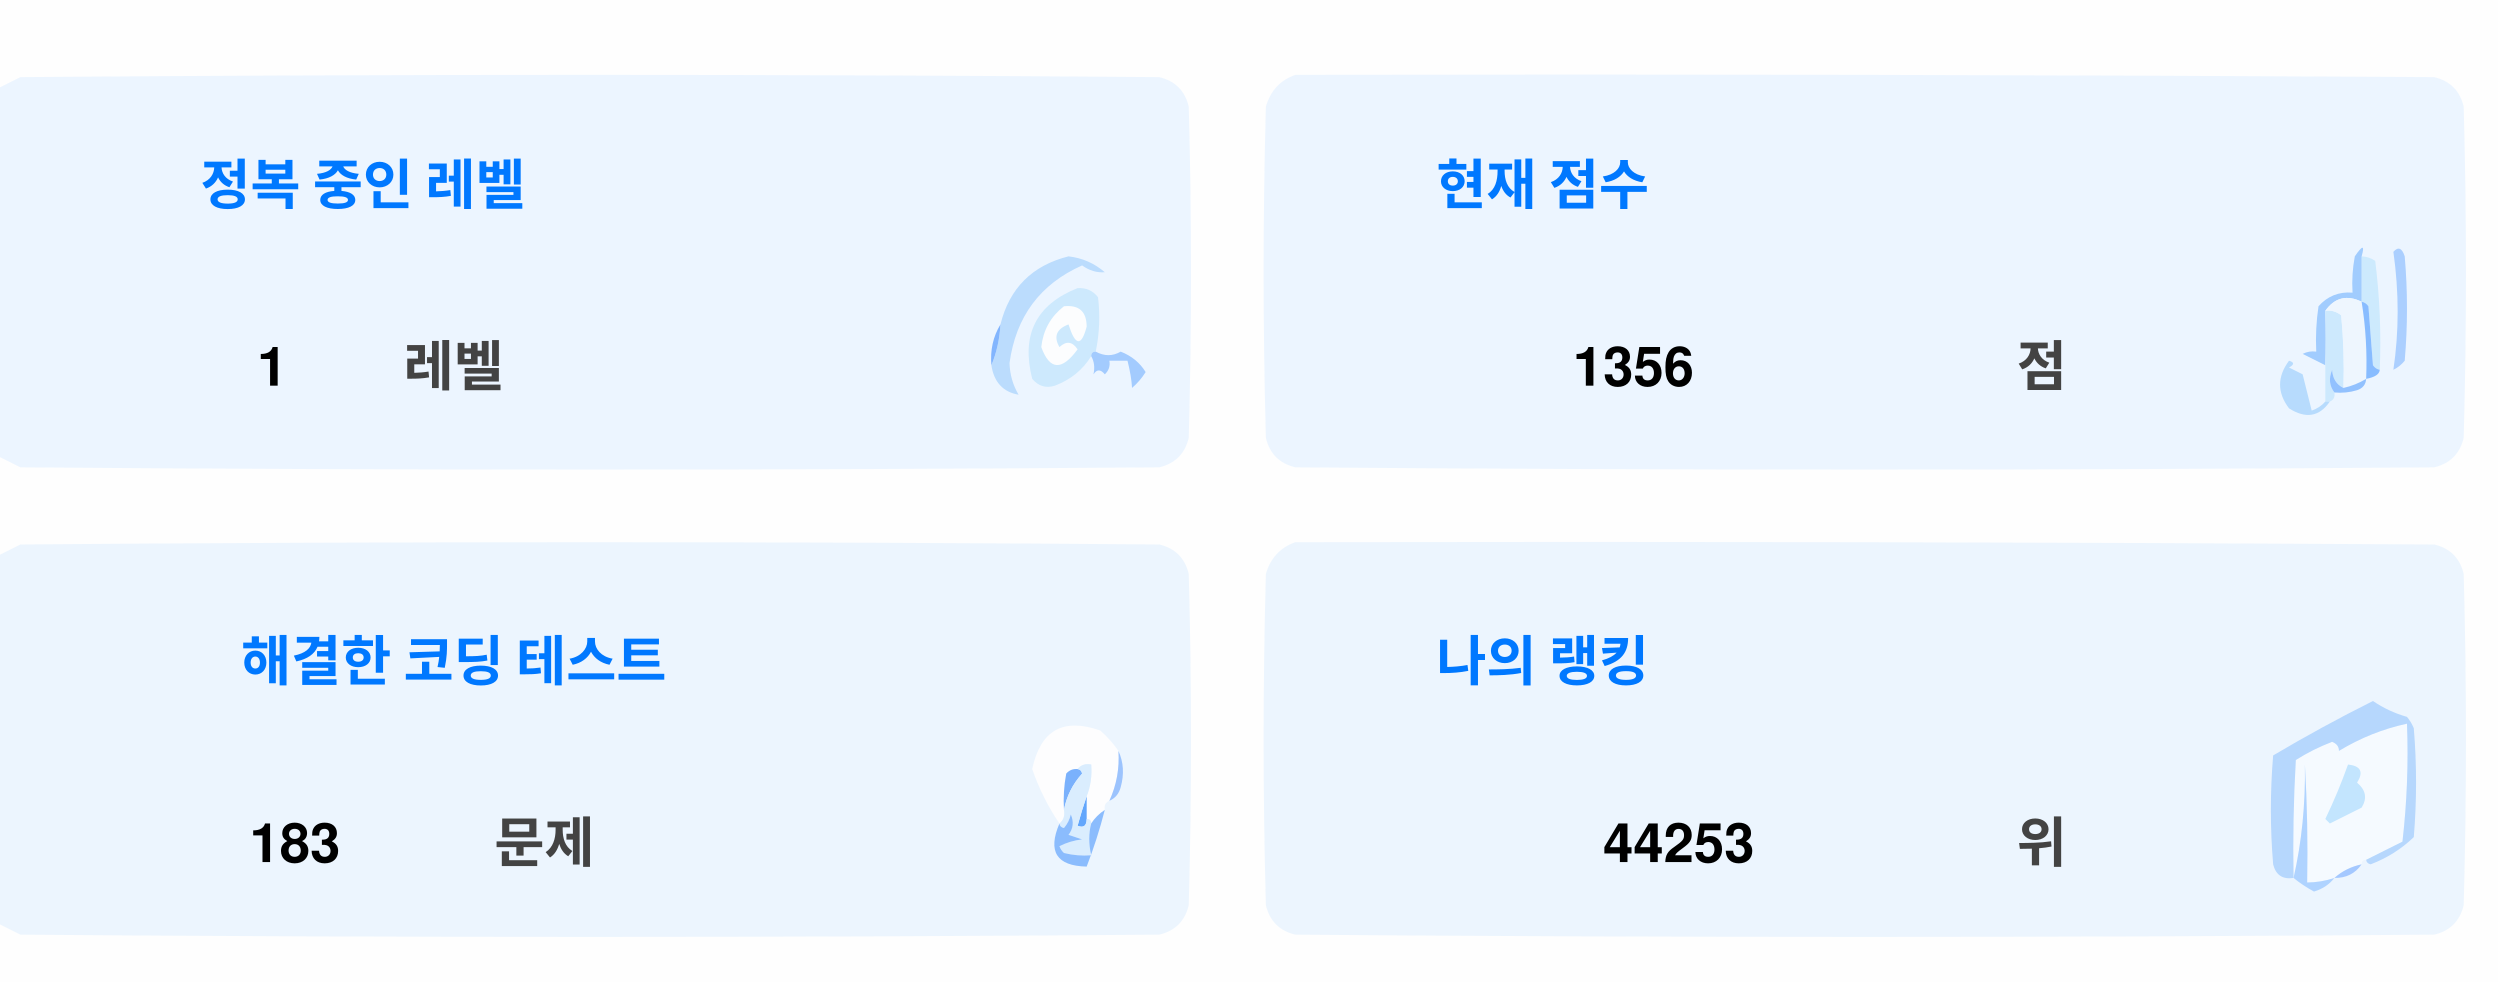
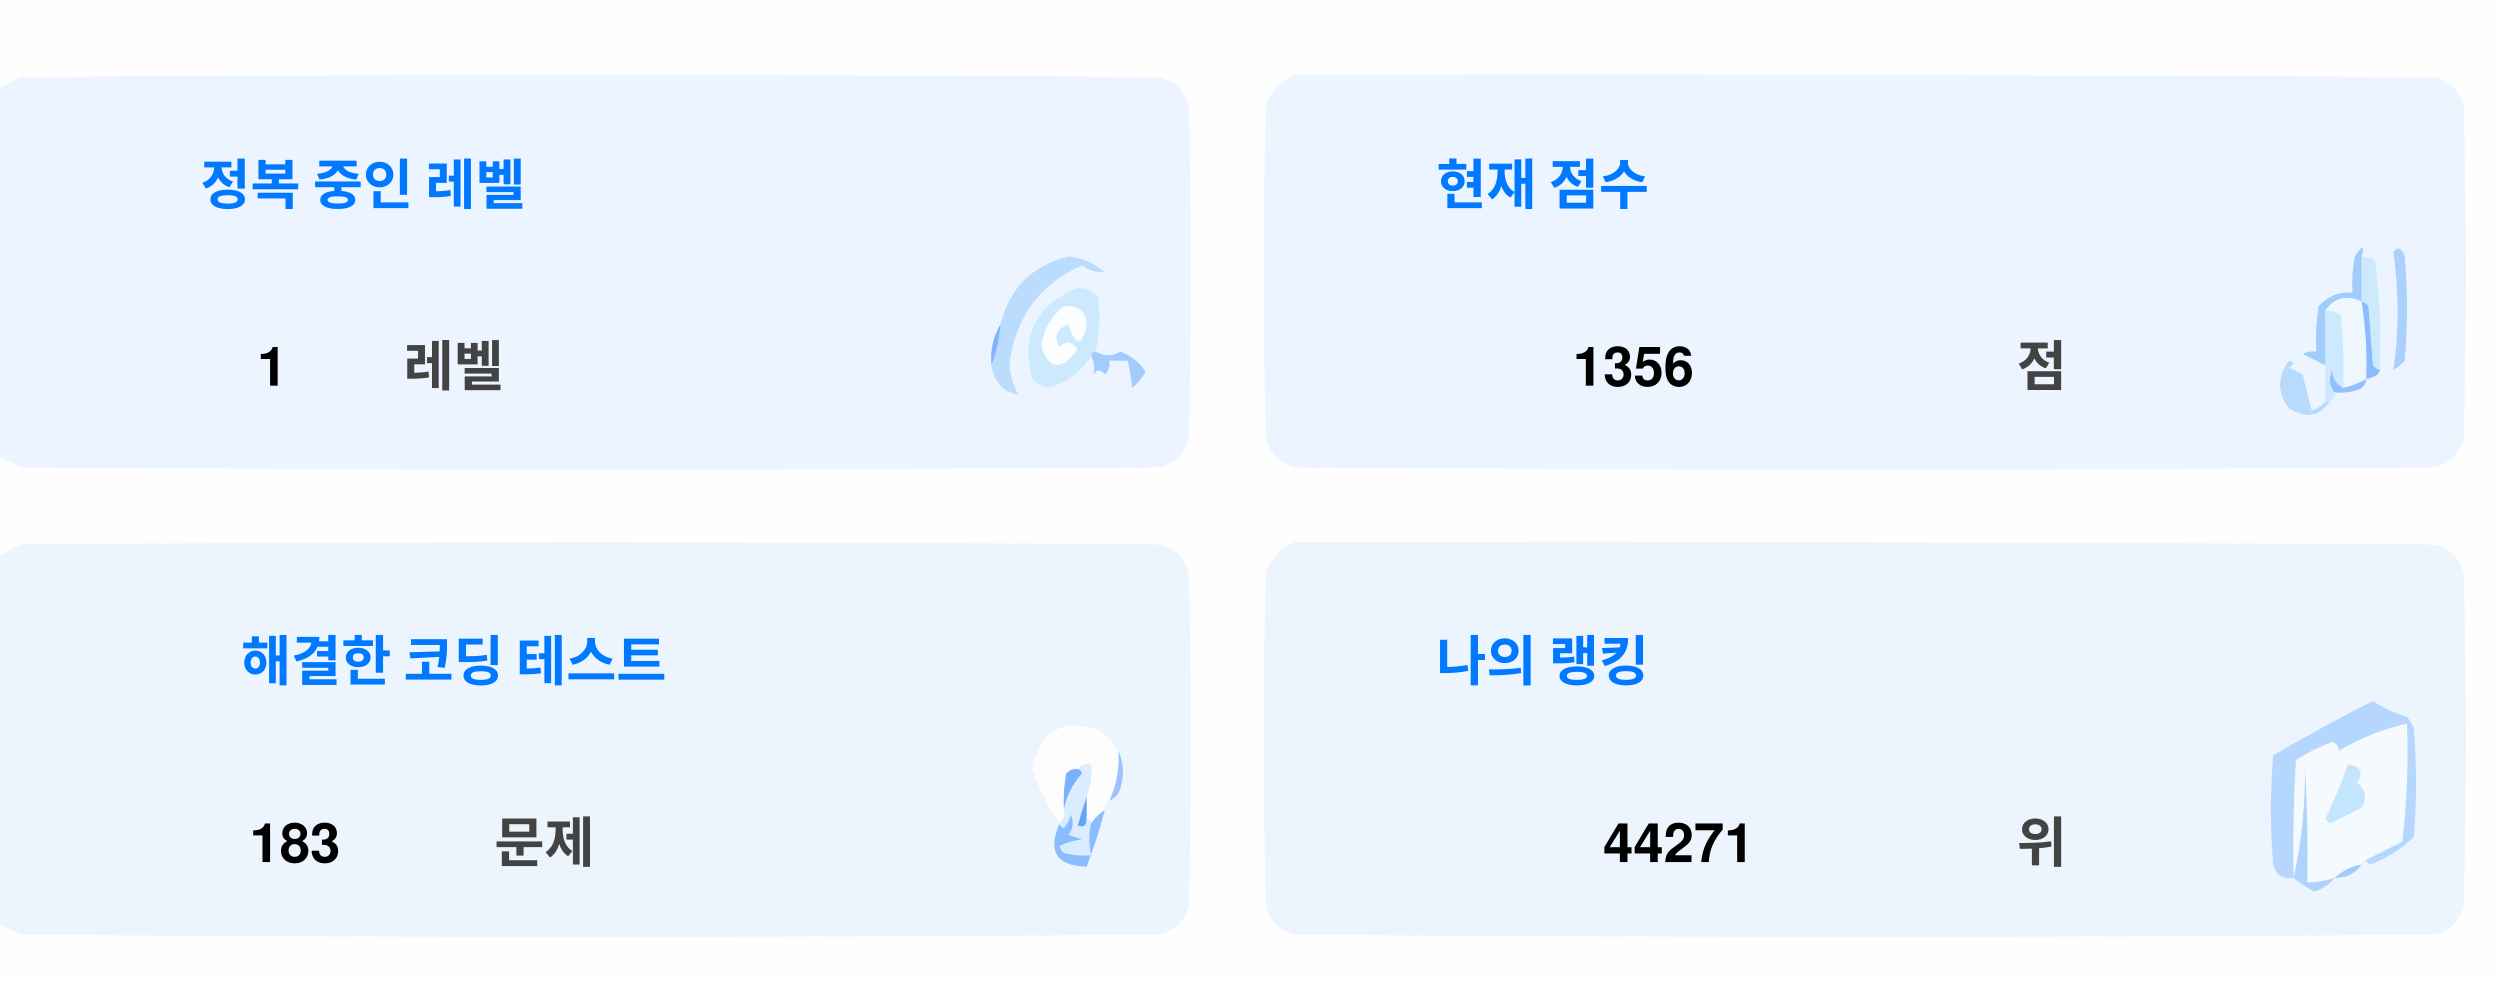
<svg xmlns="http://www.w3.org/2000/svg" version="1.1" width="551px" height="217px" style="shape-rendering:geometricPrecision; text-rendering:geometricPrecision; image-rendering:optimizeQuality; fill-rule:evenodd; clip-rule:evenodd">
  <style>.title {fill: #434343;font-size: 1rem;line-height: 1.5rem;font-weight: bold;font-family: -apple-system, BlinkMacSystemFont, Segoe UI, Helvetica, Arial, sans-serif, Apple Color Emoji, Segoe UI Emoji;}.desc {fill: #434343;font-size: 2.5rem;font-weight: bold;line-height: 1.5rem;font-family: -apple-system, BlinkMacSystemFont, Segoe UI, Helvetica, Arial, sans-serif, Apple Color Emoji, Segoe UI Emoji;}.desc-2 {fill: #434343;font-size: 1rem;font-weight: bold;line-height: 1.5rem;font-family: -apple-system, BlinkMacSystemFont, Segoe UI, Helvetica, Arial, sans-serif, Apple Color Emoji, Segoe UI Emoji;}.text, .desc {animation: twinkling 4s ease-in-out infinite;}@keyframes twinkling {40% { opacity: 1; }50% { opacity: 0.5; }60% { opacity: 1; }70% { opacity: 0.5; }80% { opacity: 1; }}</style>
  <g>
    <path style="opacity:1" fill="#fefefe" d="M -0.5,-0.5 C 183.167,-0.5 366.833,-0.5 550.5,-0.5C 550.5,71.833 550.5,144.167 550.5,216.5C 366.833,216.5 183.167,216.5 -0.5,216.5C -0.5,212.167 -0.5,207.833 -0.5,203.5C 1.14,204.32 2.807,205.153 4.5,206C 88.167,206.667 171.833,206.667 255.5,206C 259,205.167 261.167,203 262,199.5C 262.667,175.167 262.667,150.833 262,126.5C 261.167,123 259,120.833 255.5,120C 171.833,119.333 88.167,119.333 4.5,120C 2.807,120.847 1.14,121.68 -0.5,122.5C -0.5,115.167 -0.5,107.833 -0.5,100.5C 1.14,101.32 2.807,102.153 4.5,103C 88.167,103.667 171.833,103.667 255.5,103C 259,102.167 261.167,100 262,96.5C 262.667,72.167 262.667,47.833 262,23.5C 261.167,20 259,17.833 255.5,17C 171.833,16.333 88.167,16.333 4.5,17C 2.807,17.847 1.14,18.68 -0.5,19.5C -0.5,12.833 -0.5,6.167 -0.5,-0.5 Z" />
  </g>
  <g>
    <path style="opacity:1" fill="#ecf5ff" d="M -0.5,100.5 C -0.5,73.5 -0.5,46.5 -0.5,19.5C 1.14,18.68 2.807,17.847 4.5,17C 88.167,16.333 171.833,16.333 255.5,17C 259,17.833 261.167,20 262,23.5C 262.667,47.833 262.667,72.167 262,96.5C 261.167,100 259,102.167 255.5,103C 171.833,103.667 88.167,103.667 4.5,103C 2.807,102.153 1.14,101.32 -0.5,100.5 Z" />
  </g>
  <g>
    <path style="opacity:1" fill="#ecf5ff" d="M 285.5,16.5 C 369.167,16.333 452.834,16.5 536.5,17C 540,17.833 542.167,20 543,23.5C 543.667,47.833 543.667,72.167 543,96.5C 542.167,100 540,102.167 536.5,103C 452.833,103.667 369.167,103.667 285.5,103C 282,102.167 279.833,100 279,96.5C 278.333,72.167 278.333,47.833 279,23.5C 280.018,19.985 282.185,17.652 285.5,16.5 Z" />
  </g>
  <g>
    <path style="opacity:1" fill="#cdeafd" d="M 520.5,56.5 C 521.583,56.539 522.583,56.873 523.5,57.5C 524.498,65.472 524.831,73.472 524.5,81.5C 523.883,81.389 523.383,81.056 523,80.5C 522.667,76.167 522.333,71.833 522,67.5C 521.617,66.944 521.117,66.611 520.5,66.5C 520.5,63.167 520.5,59.833 520.5,56.5 Z" />
  </g>
  <g>
    <path style="opacity:1" fill="#abcfff" d="M 527.5,55.5 C 528.566,54.308 529.399,54.641 530,56.5C 530.667,64.167 530.667,71.833 530,79.5C 529.311,80.357 528.478,81.023 527.5,81.5C 528.758,73.08 528.758,64.414 527.5,55.5 Z" />
  </g>
  <g>
    <path style="opacity:1" fill="#bbdcfd" d="M 218.5,80.5 C 219.657,77.727 220.324,74.727 220.5,71.5C 222.49,63.51 227.49,58.51 235.5,56.5C 238.528,56.847 241.194,58.014 243.5,60C 241.744,60.141 240.078,59.641 238.5,58.5C 229.247,62.607 223.914,69.773 222.5,80C 222.565,82.526 223.232,84.859 224.5,87C 221.07,86.397 219.07,84.231 218.5,80.5 Z" />
  </g>
  <g>
    <path style="opacity:1" fill="#cde9fd" d="M 241.5,77.5 C 240.833,77.5 240.5,77.833 240.5,78.5C 238.628,81.529 235.961,83.695 232.5,85C 230.536,85.624 228.869,85.124 227.5,83.5C 225.021,73.791 228.354,67.124 237.5,63.5C 239.374,63.39 240.874,64.056 242,65.5C 242.497,69.524 242.331,73.524 241.5,77.5 Z" />
  </g>
  <g>
    <path style="opacity:1" fill="#fcfdfe" d="M 234.5,67.5 C 237.826,67.162 239.493,68.662 239.5,72C 238.334,76.434 237,76.267 235.5,71.5C 232.832,72.515 232.166,74.182 233.5,76.5C 235.017,75.089 236.351,75.256 237.5,77C 234.006,81.771 231.34,81.605 229.5,76.5C 229.904,72.771 231.571,69.771 234.5,67.5 Z" />
  </g>
  <g>
    <path style="opacity:1" fill="#a1ccfe" d="M 520.5,56.5 C 520.5,59.833 520.5,63.167 520.5,66.5C 517.238,64.922 514.572,65.589 512.5,68.5C 512.617,72.81 512.617,76.81 512.5,80.5C 510.86,79.68 509.193,78.847 507.5,78C 508.448,77.517 509.448,77.35 510.5,77.5C 510.335,74.15 510.502,70.817 511,67.5C 512.995,65.253 515.495,64.253 518.5,64.5C 518.336,61.813 518.503,59.146 519,56.5C 520.731,53.969 521.231,53.969 520.5,56.5 Z" />
  </g>
  <g>
    <path style="opacity:1" fill="#cde9fd" d="M 512.5,68.5 C 513.822,68.33 514.989,68.663 516,69.5C 516.499,74.823 516.666,80.156 516.5,85.5C 514.955,84.77 514.122,83.437 514,81.5C 513.22,83.387 513.387,85.054 514.5,86.5C 514.672,87.492 514.338,88.158 513.5,88.5C 513.167,88.5 512.833,88.5 512.5,88.5C 512.5,85.833 512.5,83.167 512.5,80.5C 512.617,76.81 512.617,72.81 512.5,68.5 Z" />
  </g>
  <g>
    <path style="opacity:1" fill="#eef6fe" d="M 520.5,66.5 C 521.407,72.106 521.74,77.773 521.5,83.5C 519.95,84.441 518.284,85.108 516.5,85.5C 516.666,80.156 516.499,74.823 516,69.5C 514.989,68.663 513.822,68.33 512.5,68.5C 514.572,65.589 517.238,64.922 520.5,66.5 Z" />
  </g>
  <g>
    <path style="opacity:1" fill="#88bcff" d="M 520.5,66.5 C 521.117,66.611 521.617,66.944 522,67.5C 522.333,71.833 522.667,76.167 523,80.5C 523.383,81.056 523.883,81.389 524.5,81.5C 524.445,82.469 523.445,83.136 521.5,83.5C 521.74,77.773 521.407,72.106 520.5,66.5 Z" />
  </g>
  <g>
    <path style="opacity:1" fill="#82b5fe" d="M 220.5,71.5 C 220.324,74.727 219.657,77.727 218.5,80.5C 218.215,77.171 218.882,74.171 220.5,71.5 Z" />
  </g>
  <g>
    <path style="opacity:1" fill="#a3cbfe" d="M 240.5,78.5 C 240.5,77.833 240.833,77.5 241.5,77.5C 243.391,78.536 245.224,78.536 247,77.5C 249.391,78.429 251.225,79.929 252.5,82C 251.681,83.319 250.681,84.486 249.5,85.5C 249.409,83.777 249.075,81.777 248.5,79.5C 247.167,79.5 245.833,79.5 244.5,79.5C 244.719,80.675 244.386,81.675 243.5,82.5C 242.575,81.359 241.741,81.359 241,82.5C 241.331,80.981 241.164,79.648 240.5,78.5 Z" />
  </g>
  <g>
    <path style="opacity:1" fill="#b7dbfd" d="M 512.5,88.5 C 512.833,88.5 513.167,88.5 513.5,88.5C 511.199,91.857 508.199,92.357 504.5,90C 501.872,86.535 501.872,83.035 504.5,79.5C 505.696,79.846 505.696,80.346 504.5,81C 505.5,81.5 506.5,82 507.5,82.5C 508.167,85.167 508.833,87.833 509.5,90.5C 510.739,90.058 511.739,89.391 512.5,88.5 Z" />
  </g>
  <g>
    <path style="opacity:1" fill="#92c1fe" d="M 516.5,85.5 C 518.284,85.108 519.95,84.441 521.5,83.5C 521.423,84.75 520.756,85.583 519.5,86C 517.866,86.493 516.199,86.66 514.5,86.5C 513.387,85.054 513.22,83.387 514,81.5C 514.122,83.437 514.955,84.77 516.5,85.5 Z" />
  </g>
  <g>
    <path style="opacity:1" fill="#ecf5fe" d="M -0.5,203.5 C -0.5,176.5 -0.5,149.5 -0.5,122.5C 1.14,121.68 2.807,120.847 4.5,120C 88.167,119.333 171.833,119.333 255.5,120C 259,120.833 261.167,123 262,126.5C 262.667,150.833 262.667,175.167 262,199.5C 261.167,203 259,205.167 255.5,206C 171.833,206.667 88.167,206.667 4.5,206C 2.807,205.153 1.14,204.32 -0.5,203.5 Z" />
  </g>
  <g>
    <path style="opacity:1" fill="#ecf5fe" d="M 285.5,119.5 C 369.167,119.333 452.834,119.5 536.5,120C 540,120.833 542.167,123 543,126.5C 543.667,150.833 543.667,175.167 543,199.5C 542.167,203 540,205.167 536.5,206C 452.833,206.667 369.167,206.667 285.5,206C 282,205.167 279.833,203 279,199.5C 278.333,175.167 278.333,150.833 279,126.5C 280.018,122.985 282.185,120.652 285.5,119.5 Z" />
  </g>
  <g>
    <path style="opacity:1" fill="#fdfdfe" d="M 246.5,165.5 C 246.758,169.367 246.092,173.034 244.5,176.5C 243.662,176.842 243.328,177.508 243.5,178.5C 242.272,179.306 241.272,180.306 240.5,181.5C 240.5,180.833 240.167,180.5 239.5,180.5C 239.5,178.833 239.5,177.167 239.5,175.5C 240.369,173.283 240.702,170.95 240.5,168.5C 239.209,168.263 238.209,168.596 237.5,169.5C 236.504,169.414 235.671,169.748 235,170.5C 234.503,173.146 234.336,175.813 234.5,178.5C 234.737,179.791 234.404,180.791 233.5,181.5C 230.986,177.806 228.986,173.806 227.5,169.5C 229.309,160.957 234.309,158.124 242.5,161C 244.07,162.397 245.404,163.897 246.5,165.5 Z" />
  </g>
  <g>
    <path style="opacity:1" fill="#f5faff" d="M 521.5,189.5 C 520.833,189.5 520.5,189.833 520.5,190.5C 518.181,190.992 516.181,191.992 514.5,193.5C 512.565,194.15 510.565,194.483 508.5,194.5C 508.666,185.827 508.5,177.16 508,168.5C 508.141,177.227 507.308,185.56 505.5,193.5C 505.334,184.827 505.5,176.16 506,167.5C 508.527,165.903 511.194,164.57 514,163.5C 515.011,163.892 515.511,164.559 515.5,165.5C 520.21,162.641 525.21,160.641 530.5,159.5C 530.831,168.192 530.498,176.859 529.5,185.5C 526.807,186.847 524.14,188.18 521.5,189.5 Z" />
  </g>
  <g>
    <path style="opacity:1" fill="#b6d7fd" d="M 521.5,189.5 C 524.14,188.18 526.807,186.847 529.5,185.5C 530.498,176.859 530.831,168.192 530.5,159.5C 525.21,160.641 520.21,162.641 515.5,165.5C 515.511,164.559 515.011,163.892 514,163.5C 511.194,164.57 508.527,165.903 506,167.5C 505.5,176.16 505.334,184.827 505.5,193.5C 503.089,193.863 501.589,192.863 501,190.5C 500.333,182.5 500.333,174.5 501,166.5C 508.173,162.246 515.507,158.246 523,154.5C 525.304,156.068 527.804,157.235 530.5,158C 531.126,158.75 531.626,159.584 532,160.5C 532.667,168.5 532.667,176.5 532,184.5C 529.292,187.111 526.125,189.111 522.5,190.5C 521.893,190.376 521.56,190.043 521.5,189.5 Z" />
  </g>
  <g>
    <path style="opacity:1" fill="#c3e5fe" d="M 517.5,168.5 C 520.317,168.801 520.984,170.134 519.5,172.5C 521.439,174.122 521.772,175.956 520.5,178C 518.167,179.167 515.833,180.333 513.5,181.5C 513.167,181.167 512.833,180.833 512.5,180.5C 514.414,176.515 516.081,172.515 517.5,168.5 Z" />
  </g>
  <g>
    <path style="opacity:1" fill="#7ab1fc" d="M 237.5,169.5 C 238.043,169.56 238.376,169.893 238.5,170.5C 236.395,172.836 235.062,175.503 234.5,178.5C 234.336,175.813 234.503,173.146 235,170.5C 235.671,169.748 236.504,169.414 237.5,169.5 Z" />
  </g>
  <g>
    <path style="opacity:1" fill="#afd3ff" d="M 514.5,193.5 C 513.378,194.947 511.878,195.947 510,196.5C 508.348,195.601 506.848,194.601 505.5,193.5C 507.308,185.56 508.141,177.227 508,168.5C 508.5,177.16 508.666,185.827 508.5,194.5C 510.565,194.483 512.565,194.15 514.5,193.5 Z" />
  </g>
  <g>
    <path style="opacity:1" fill="#9cc3fd" d="M 246.5,165.5 C 247.634,167.966 247.801,170.633 247,173.5C 246.623,174.942 245.79,175.942 244.5,176.5C 246.092,173.034 246.758,169.367 246.5,165.5 Z" />
  </g>
  <g>
    <path style="opacity:1" fill="#62a6fc" d="M 239.5,175.5 C 239.5,177.167 239.5,178.833 239.5,180.5C 239.483,182.028 238.816,182.528 237.5,182C 238.117,179.723 238.784,177.556 239.5,175.5 Z" />
  </g>
  <g>
    <path style="opacity:1" fill="#daedfe" d="M 237.5,169.5 C 238.209,168.596 239.209,168.263 240.5,168.5C 240.702,170.95 240.369,173.283 239.5,175.5C 238.784,177.556 238.117,179.723 237.5,182C 238.816,182.528 239.483,182.028 239.5,180.5C 240.167,180.5 240.5,180.833 240.5,181.5C 239.918,183.669 239.918,186.002 240.5,188.5C 238.473,188.662 236.473,188.495 234.5,188C 234.043,187.586 233.709,187.086 233.5,186.5C 235.078,185.702 236.744,185.202 238.5,185C 237.5,184.667 236.5,184.333 235.5,184C 236.554,182.612 236.72,181.112 236,179.5C 235.751,180.624 235.251,181.624 234.5,182.5C 233.893,182.376 233.56,182.043 233.5,181.5C 234.404,180.791 234.737,179.791 234.5,178.5C 235.062,175.503 236.395,172.836 238.5,170.5C 238.376,169.893 238.043,169.56 237.5,169.5 Z" />
  </g>
  <g>
    <path style="opacity:1" fill="#8bbcfd" d="M 243.5,178.5 C 242.395,182.803 241.062,186.969 239.5,191C 232.857,190.847 230.857,187.68 233.5,181.5C 233.56,182.043 233.893,182.376 234.5,182.5C 235.251,181.624 235.751,180.624 236,179.5C 236.72,181.112 236.554,182.612 235.5,184C 236.5,184.333 237.5,184.667 238.5,185C 236.744,185.202 235.078,185.702 233.5,186.5C 233.709,187.086 234.043,187.586 234.5,188C 236.473,188.495 238.473,188.662 240.5,188.5C 239.918,186.002 239.918,183.669 240.5,181.5C 241.272,180.306 242.272,179.306 243.5,178.5 Z" />
  </g>
  <g>
    <path style="opacity:1" fill="#a4c8ff" d="M 520.5,190.5 C 519.089,192.539 517.089,193.539 514.5,193.5C 516.181,191.992 518.181,190.992 520.5,190.5 Z" />
  </g>
  <text text-anchor="middle" x="80" y="45" class="title" style="fill:#0078ff;" stroke="#none" stroke-width="1">정복 중인 레벨</text>
  <text text-anchor="middle" x="60" y="85" class="desc" style="fill:#000000;" stroke="#none" stroke-width="1">1</text>
  <text text-anchor="middle" x="100" y="85" class="desc-2" style="fill:#434343;" stroke="#none" stroke-width="1">레벨</text>
  <text text-anchor="middle" x="340" y="45" class="title" style="fill:#0078ff;" stroke="#none" stroke-width="1">현재 점수</text>
  <text text-anchor="middle" x="360" y="85" class="desc" style="fill:#000000;" stroke="#none" stroke-width="1">1356</text>
  <text text-anchor="middle" x="450" y="85" class="desc-2" style="fill:#434343;" stroke="#none" stroke-width="1">점</text>
  <text text-anchor="middle" x="100" y="150" class="title" style="fill:#0078ff;" stroke="#none" stroke-width="1">해결한 코딩 테스트</text>
  <text text-anchor="middle" x="65" y="190" class="desc" style="fill:#000000;" stroke="#none" stroke-width="1">183</text>
  <text text-anchor="middle" x="120" y="190" class="desc-2" style="fill:#434343;" stroke="#none" stroke-width="1">문제</text>
  <text text-anchor="middle" x="340" y="150" class="title" style="fill:#0078ff;" stroke="#none" stroke-width="1">나의 랭킹</text>
-   <text text-anchor="middle" x="370" y="190" class="desc" style="fill:#000000;" stroke="#none" stroke-width="1">44253</text>
+   <text text-anchor="middle" x="370" y="190" class="desc" style="fill:#000000;" stroke="#none" stroke-width="1">44271</text>
  <text text-anchor="middle" x="450" y="190" class="desc-2" style="fill:#434343;" stroke="#none" stroke-width="1">위</text>
</svg>
